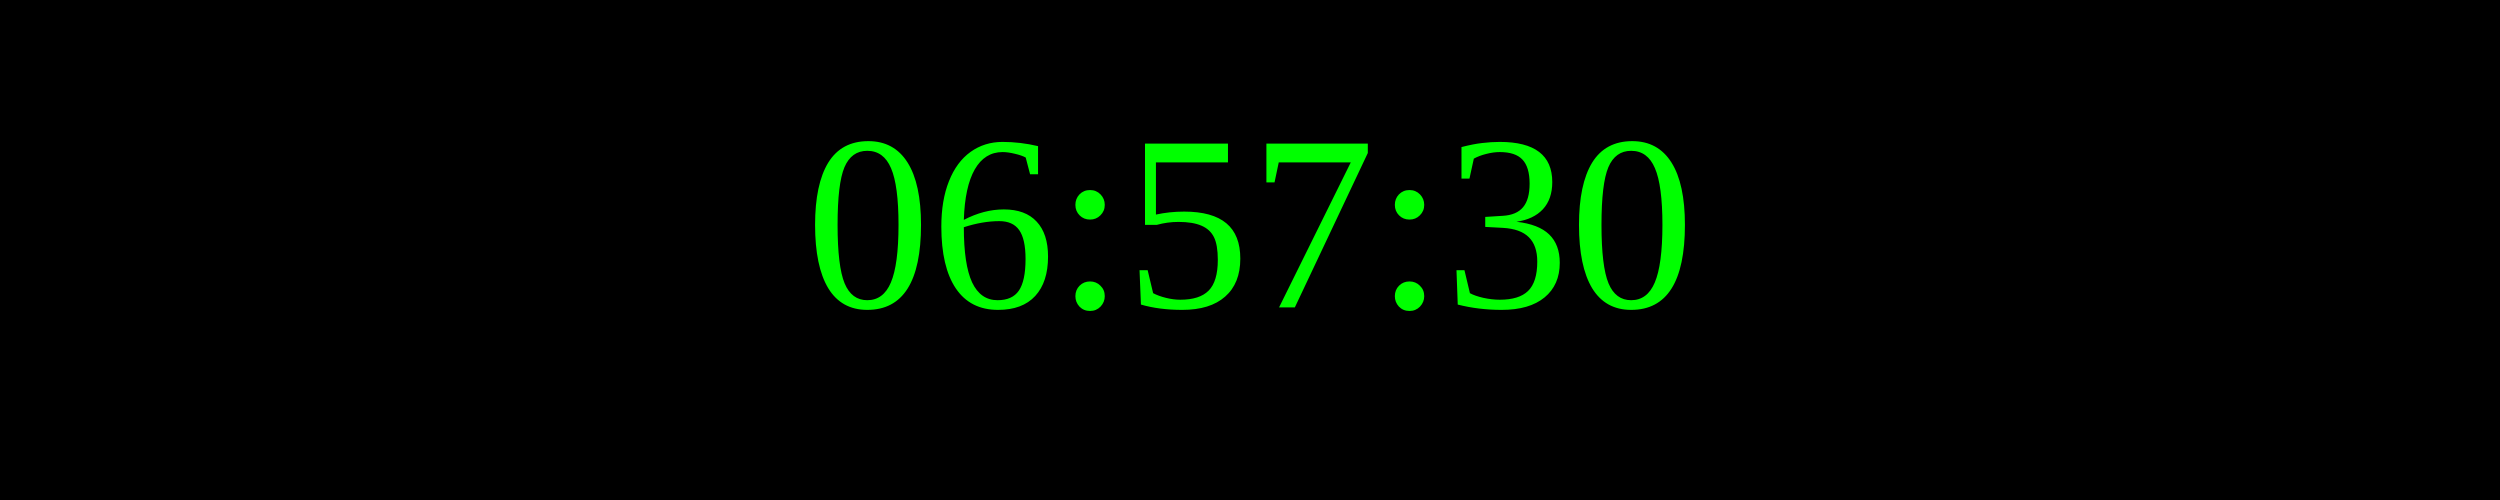
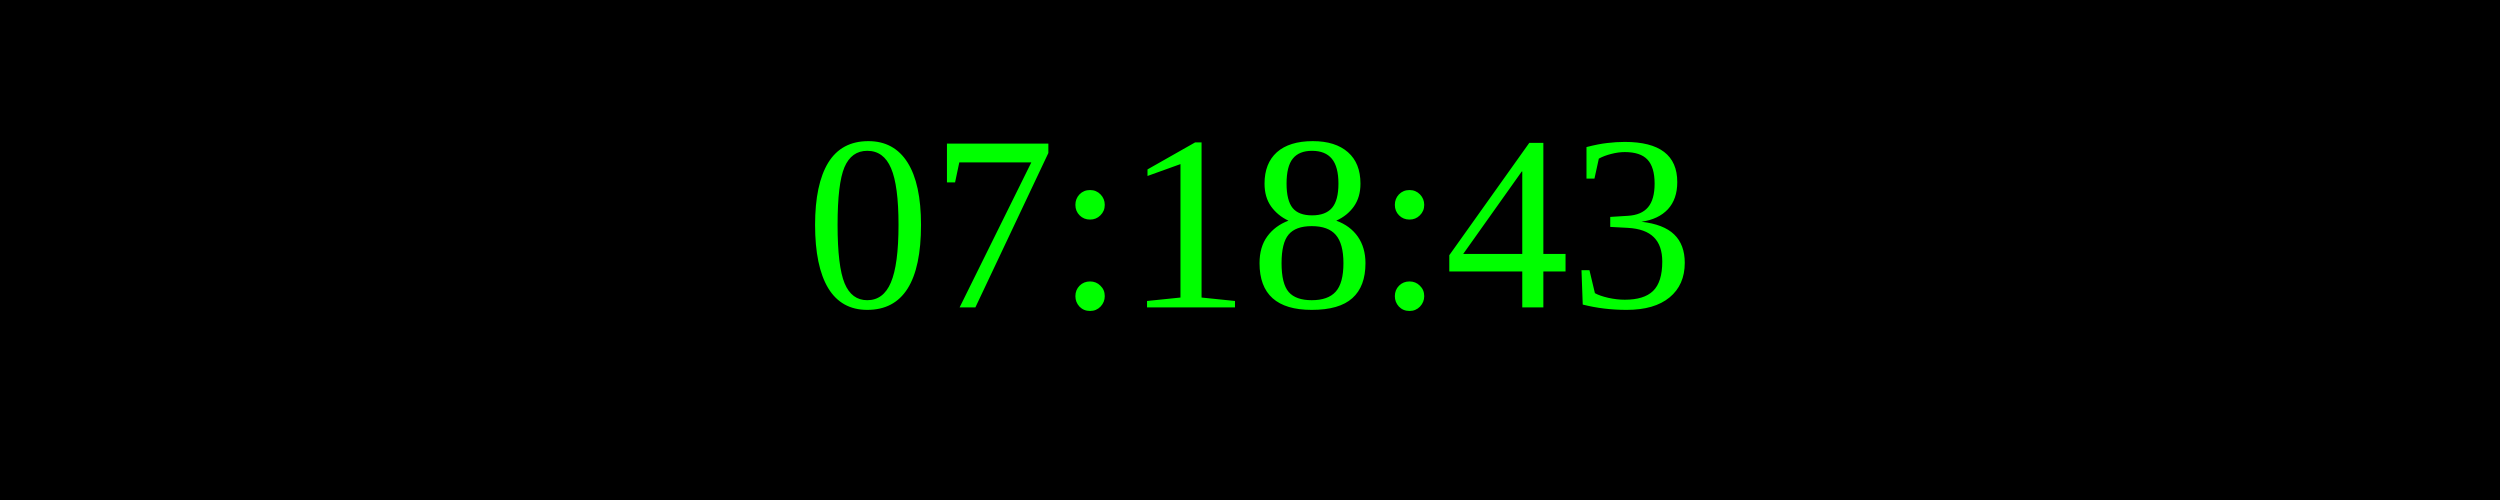
<svg xmlns="http://www.w3.org/2000/svg" width="250" height="50">
  <rect width="100%" height="100%" fill="black" />
  <text x="50%" y="50%" font-size="25" fill="lime" text-anchor="middle" dominant-baseline="middle">
- 06:57:30
+ 07:18:43
</text>
</svg>
